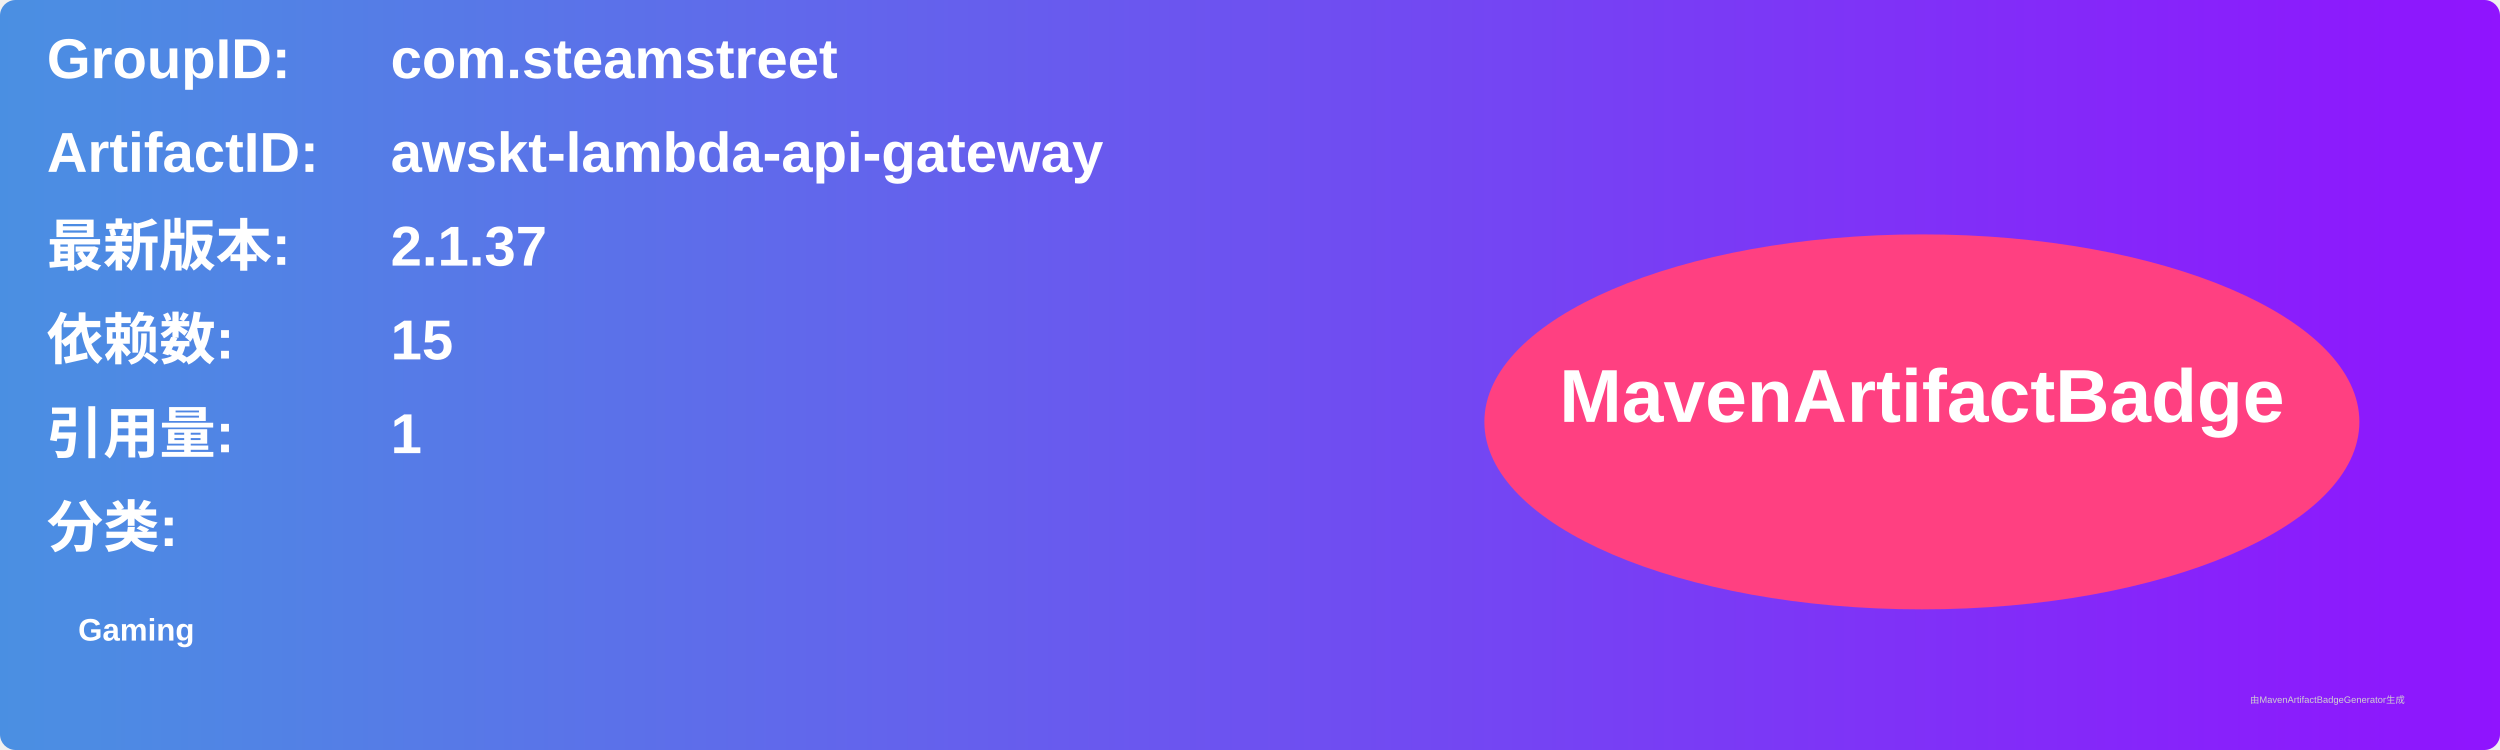
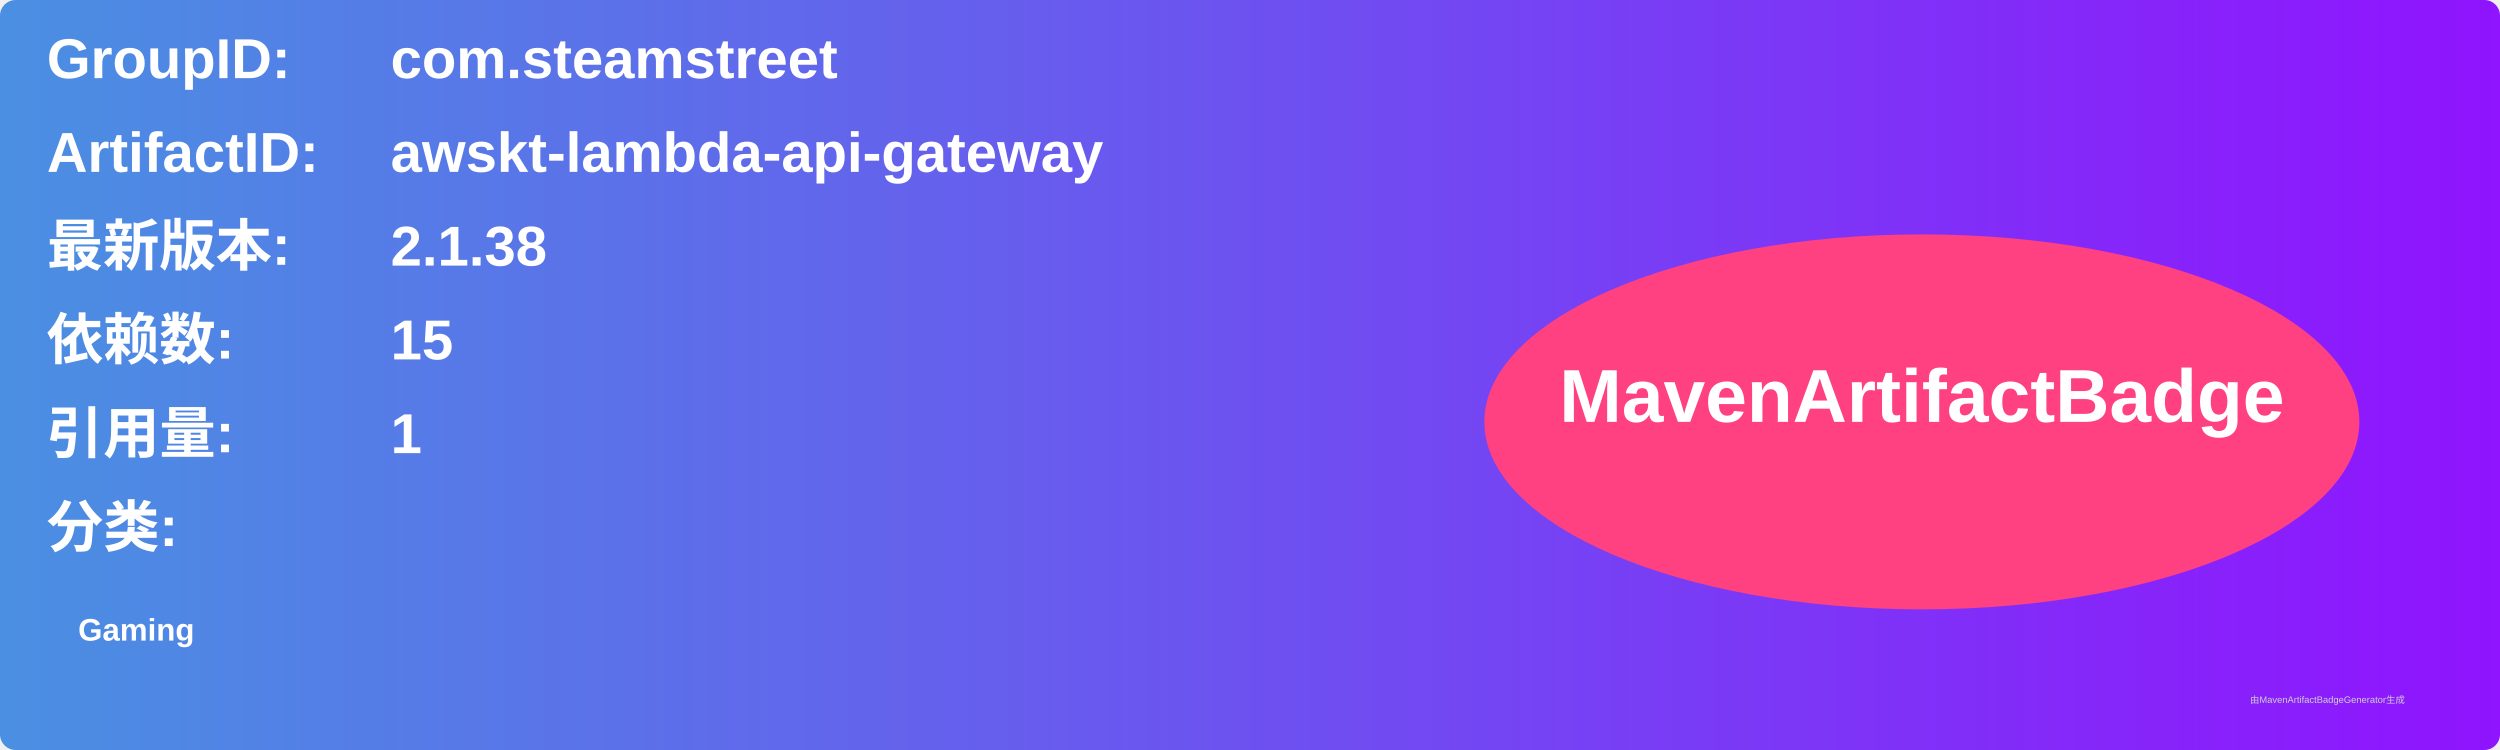
<svg xmlns="http://www.w3.org/2000/svg" width="800" height="240" viewBox="0 0 800 240">
  <linearGradient id="grad" x1="0%" y1="0%" x2="100%" y2="0%">
    <stop offset="0%" stop-color="#4a90e2" />
    <stop offset="100%" stop-color="#9013fe" />
  </linearGradient>
  <rect width="100%" height="100%" rx="5" ry="5" fill="url(#grad)" />
  <g transform="translate(15, 15)">
    <text x="0" y="10" font-family="Arial" font-size="18" fill="white" font-weight="bold" width="260">GroupID:</text>
    <text x="110" y="10" font-family="Arial" font-size="18" fill="white" font-weight="bold" width="460">com.steamstreet</text>
    <text x="0" y="40" font-family="Arial" font-size="18" fill="white" font-weight="bold" width="260">ArtifactID:</text>
    <text x="110" y="40" font-family="Arial" font-size="18" fill="white" font-weight="bold" width="460">awskt-lambda-api-gateway</text>
    <text x="0" y="70" font-family="Arial" font-size="18" fill="white" font-weight="bold">最新版本:</text>
    <text x="110" y="70" font-family="Arial" font-size="18" fill="white" font-weight="bold">
-       <tspan font-weight="bold">2.1.37</tspan>
+       <tspan font-weight="bold">2.1.38</tspan>
    </text>
    <text x="0" y="100" font-family="Arial" font-size="18" fill="white" font-weight="bold">依赖数: </text>
    <text x="110" y="100" font-family="Arial" font-size="18" fill="white">
      <tspan font-weight="bold">15</tspan>
    </text>
    <text x="0" y="130" font-family="Arial" font-size="18" fill="white" font-weight="bold">引用量: </text>
    <text x="110" y="130" font-family="Arial" font-size="18" fill="white">
      <tspan font-weight="bold">1</tspan>
    </text>
    <text x="0" y="160" font-family="Arial" font-size="18" fill="white" font-weight="bold">分类:</text>
    <text x="10" y="190" font-family="Arial" font-size="10" fill="white">
      <tspan font-weight="bold">Gaming</tspan>
    </text>
    <ellipse cx="600" cy="120" rx="140" ry="60" fill="#ff4081" />
    <text x="600" y="120" text-anchor="middle" font-family="Arial" font-size="24" fill="white" font-weight="bold">MavenArtifactBadge</text>
  </g>
  <text x="720" y="225" font-family="Arial" font-size="3" fill="#d0d0d0">由MavenArtifactBadgeGenerator生成</text>
</svg>
